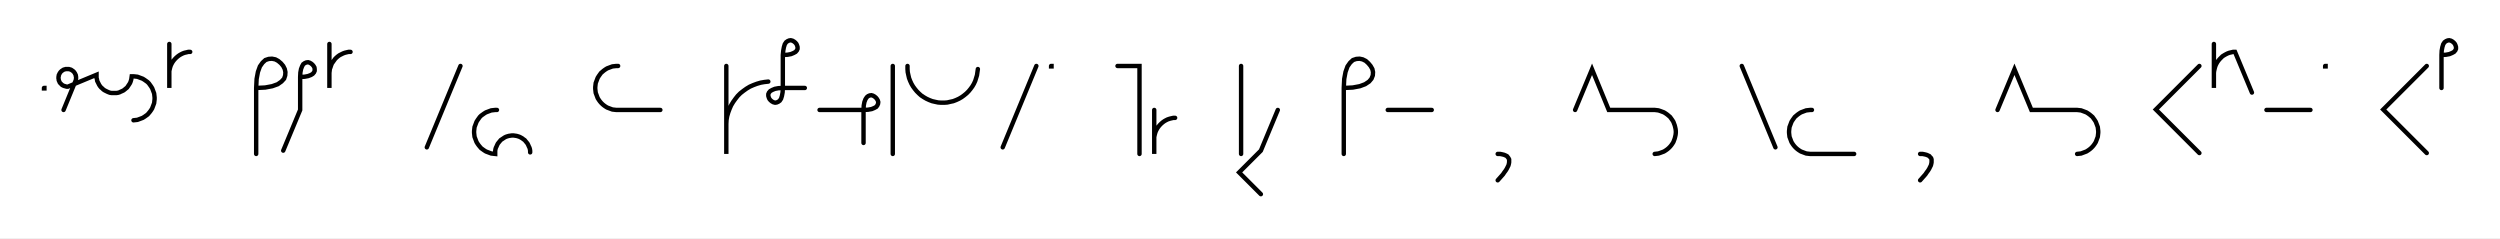
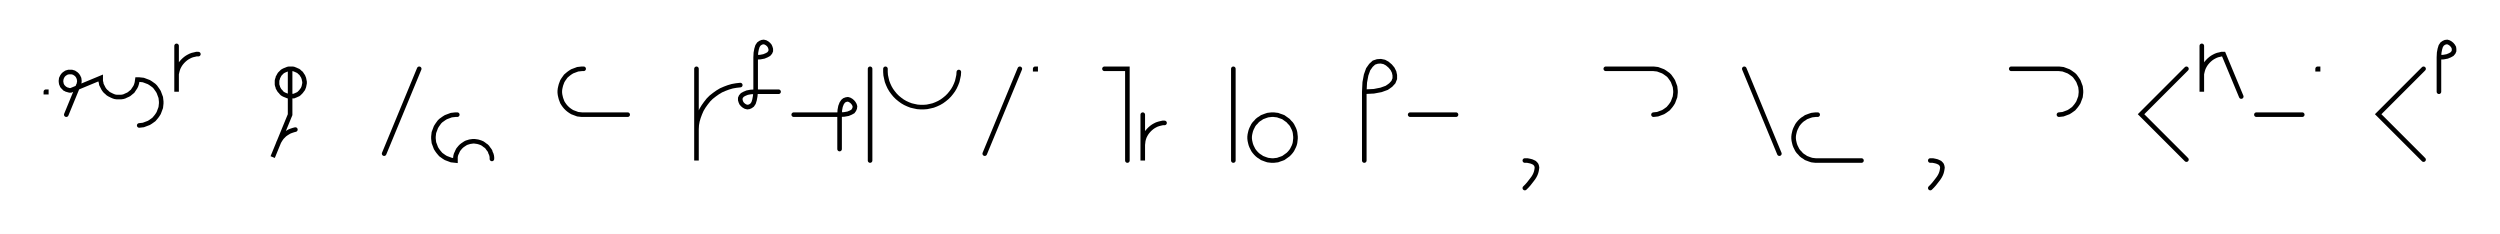
- <svg xmlns="http://www.w3.org/2000/svg" width="1136.909" height="108.277" style="fill:none; stroke-linecap:round;">
+ <svg xmlns="http://www.w3.org/2000/svg" width="1090.127" height="102.0" style="fill:none; stroke-linecap:round;">
  <rect width="100%" height="100%" fill="#FFFFFF" />
  <path stroke="#000000" stroke-width="2" d="M 550,75" />
  <path stroke="#000000" stroke-width="2" d="M 20,40 20.2,40 20.2,40.2 20,40.2 20,40" />
  <path stroke="#000000" stroke-width="2" d="M 26.9,70" />
  <path stroke="#000000" stroke-width="2" d="M 28.9,50 34.2,37.1 34.4,36.7 34.5,36.4 34.5,36.1 34.6,35.7 34.6,35.4 34.6,35 34.5,34.7 34.5,34.3 34.4,34 34.2,33.7 34.1,33.4 33.9,33.1 33.7,32.8 33.4,32.5 33.2,32.3 32.9,32.1 32.6,31.9 32.3,31.7 32,31.6 31.6,31.5 31.3,31.4 30.9,31.4 30.6,31.4 30.3,31.4 29.9,31.4 29.6,31.5 29.2,31.6 28.9,31.7 28.6,31.9 28.3,32.1 28,32.3 27.8,32.5 27.5,32.8 27.3,33.1 27.1,33.4 27,33.7 26.8,34 26.7,34.3 26.7,34.7 26.6,35 26.6,35.4 26.6,35.7 26.7,36.1 26.7,36.4 26.8,36.7 27,37.1 27.1,37.4 27.3,37.7 27.5,37.9 27.8,38.2 28,38.4 28.3,38.7 28.6,38.8 28.9,39 29.2,39.1 29.6,39.2 29.9,39.3 30.3,39.4 30.6,39.4 30.9,39.4 43.9,34 43.9,34.7 43.9,35.4 44.1,36.1 44.2,36.8 44.5,37.4 44.8,38 45.1,38.6 45.5,39.2 46,39.8 46.5,40.2 47,40.7 47.6,41.1 48.2,41.4 48.8,41.7 49.5,42 50.1,42.2 50.8,42.3 51.5,42.3 52.2,42.3 52.9,42.3 53.6,42.2 54.3,42 54.9,41.7 55.6,41.4 56.2,41.1 56.7,40.7 57.3,40.2 57.8,39.8 58.2,39.2 58.6,38.6 59,38 59.3,37.4 59.5,36.8 59.7,36.1 59.8,35.4 59.9,34.7 60.7,34.7 61.6,34.8 62.5,34.9 63.3,35.2 64.1,35.5 64.9,35.8 65.7,36.3 66.4,36.8 67.1,37.3 67.7,37.9 68.2,38.6 68.7,39.3 69.2,40.1 69.5,40.9 69.8,41.7 70.1,42.5 70.2,43.4 70.3,44.3 70.3,45.1 70.2,46 70.1,46.9 69.8,47.7 69.5,48.5 69.2,49.3 68.7,50.1 68.2,50.8 67.7,51.4 67.1,52.1 66.4,52.6 65.7,53.1 64.9,53.6 64.1,53.9 63.3,54.2 62.5,54.5 61.6,54.6 60.7,54.7" />
  <path stroke="#000000" stroke-width="2" d="M 77,70" />
  <path stroke="#000000" stroke-width="2" d="M 77,20 77,40 77,34 77,33.1 77,32.3 77.2,31.4 77.4,30.6 77.7,29.7 78.1,28.9 78.5,28.2 79,27.5 79.6,26.8 80.2,26.2 80.9,25.6 81.6,25.1 82.3,24.7 83.1,24.3 83.9,24 84.8,23.8 85.6,23.6 86.5,23.6" />
  <path stroke="#000000" stroke-width="2" d="M 116.5,70" />
-   <path stroke="#000000" stroke-width="2" d="M 116.5,40" />
-   <path stroke="#000000" stroke-width="2" d="M 116.5,40 120.6,39.8 123.8,39.2 126.3,38.3 128,37.1 129.2,35.8 129.7,34.3 129.8,32.8 129.5,31.4 128.8,30 127.8,28.8 126.5,27.7 125.2,27 123.7,26.7 122.2,26.8 120.7,27.3 119.4,28.5 118.2,30.2 117.3,32.7 116.7,35.9 116.5,40 116.5,70" />
-   <path stroke="#000000" stroke-width="2" d="M 136.5,70" />
-   <path stroke="#000000" stroke-width="2" d="M 136.5,35" />
-   <path stroke="#000000" stroke-width="2" d="M 136.5,35 138.5,34.9 140.1,34.6 141.4,34.1 142.2,33.6 142.8,32.9 143.1,32.2 143.1,31.4 143,30.7 142.6,30 142.1,29.4 141.5,28.9 140.8,28.5 140.1,28.3 139.3,28.4 138.6,28.7 137.9,29.2 137.4,30.1 136.9,31.4 136.6,33 136.5,35 136.5,50 128.8,68.5" />
-   <path stroke="#000000" stroke-width="2" d="M 149.8,70" />
-   <path stroke="#000000" stroke-width="2" d="M 149.8,20 149.8,40 149.8,34 149.8,33.1 149.9,32.3 150,31.4 150.3,30.6 150.6,29.7 150.9,28.9 151.4,28.2 151.9,27.5 152.4,26.8 153,26.2 153.7,25.6 154.4,25.1 155.2,24.7 156,24.3 156.8,24 157.6,23.8 158.5,23.6 159.4,23.6" />
+   <path stroke="#000000" stroke-width="2" d="M 126.5,30 127,30 127.6,30 128.1,30.1 128.6,30.3 129.1,30.5 129.5,30.7 130,30.9 130.4,31.2 130.8,31.6 131.2,31.9 131.5,32.3 131.8,32.8 132.1,33.2 132.3,33.7 132.5,34.2 132.6,34.7 132.7,35.2 132.8,35.7 132.8,36.3 132.7,36.8 132.6,37.3 132.5,37.8 132.3,38.3 132.1,38.8 131.8,39.2 131.5,39.6 131.2,40 130.8,40.4 130.4,40.8 130,41.1 129.5,41.3 129.1,41.5 128.6,41.7 128.1,41.9 127.6,41.9 127,42 126.5,42 126,41.9 125.5,41.9 125,41.7 124.5,41.5 124,41.3 123.6,41.1 123.1,40.8 122.7,40.4 122.4,40 122,39.6 121.7,39.2 121.5,38.8 121.2,38.3 121.1,37.8 120.9,37.3 120.8,36.8 120.8,36.3 120.8,35.7 120.8,35.2 120.9,34.7 121.1,34.2 121.2,33.7 121.5,33.2 121.7,32.8 122,32.3 122.4,31.9 122.7,31.6 123.1,31.2 123.6,30.9 124,30.7 124.5,30.5 125,30.3 125.5,30.1 126,30 126.5,30 126.5,50 118.9,68.5 121.2,62.9 121.5,62.1 121.9,61.4 122.4,60.6 122.9,59.9 123.5,59.3 124.1,58.7 124.8,58.2 125.6,57.7 126.3,57.3 127.1,57 128,56.7 128.8,56.5" />
+   <path stroke="#000000" stroke-width="2" d="M 162.8,70" />
+   <path stroke="#000000" stroke-width="2" d="M 182.8,30 167.5,67" />
  <path stroke="#000000" stroke-width="2" d="M 189.4,70" />
-   <path stroke="#000000" stroke-width="2" d="M 209.4,30 194.1,67" />
-   <path stroke="#000000" stroke-width="2" d="M 216,70" />
-   <path stroke="#000000" stroke-width="2" d="M 226,50 225.2,50 224.3,50.1 223.4,50.2 222.6,50.5 221.8,50.8 221,51.1 220.2,51.6 219.5,52.1 218.8,52.6 218.2,53.2 217.7,53.9 217.2,54.6 216.7,55.4 216.4,56.2 216.1,57 215.8,57.8 215.7,58.7 215.6,59.6 215.6,60.4 215.7,61.3 215.8,62.2 216.1,63 216.4,63.8 216.7,64.6 217.2,65.4 217.7,66.1 218.2,66.7 218.8,67.4 219.5,67.9 220.2,68.4 221,68.9 221.8,69.2 222.6,69.5 223.4,69.8 224.3,69.9 225.2,70 225.2,69.3 225.2,68.6 225.3,67.9 225.5,67.2 225.8,66.6 226.1,65.9 226.4,65.3 226.8,64.8 227.3,64.2 227.7,63.7 228.3,63.3 228.9,62.9 229.5,62.5 230.1,62.2 230.7,62 231.4,61.8 232.1,61.7 232.8,61.6 233.5,61.6 234.2,61.7 234.9,61.8 235.6,62 236.2,62.2 236.8,62.5 237.5,62.9 238,63.3 238.6,63.7 239,64.2 239.5,64.8 239.9,65.3 240.2,65.9 240.5,66.6 240.8,67.2 241,67.9 241.1,68.6 241.1,69.3" />
-   <path stroke="#000000" stroke-width="2" d="M 271.1,70" />
-   <path stroke="#000000" stroke-width="2" d="M 281.1,30 280.3,30 279.4,30.1 278.5,30.2 277.7,30.5 276.9,30.8 276.1,31.1 275.3,31.6 274.6,32.1 274,32.6 273.3,33.2 272.8,33.9 272.3,34.6 271.8,35.4 271.5,36.2 271.2,37 270.9,37.8 270.8,38.7 270.7,39.6 270.7,40.4 270.8,41.3 270.9,42.2 271.2,43 271.5,43.8 271.8,44.6 272.3,45.4 272.8,46.1 273.3,46.7 274,47.4 274.6,47.9 275.3,48.4 276.1,48.9 276.9,49.2 277.7,49.5 278.5,49.8 279.4,49.9 280.3,50 300.3,50" />
-   <path stroke="#000000" stroke-width="2" d="M 330.3,70" />
-   <path stroke="#000000" stroke-width="2" d="M 330.3,30 330.3,70 330.3,58 330.3,56.3 330.4,54.5 330.7,52.8 331.2,51.1 331.8,49.5 332.5,47.9 333.4,46.4 334.4,45 335.5,43.6 336.7,42.4 338.1,41.3 339.5,40.3 341,39.4 342.6,38.7 344.2,38.1 345.9,37.6 347.6,37.3 349.4,37.1" />
-   <path stroke="#000000" stroke-width="2" d="M 356,70" />
-   <path stroke="#000000" stroke-width="2" d="M 356,25" />
-   <path stroke="#000000" stroke-width="2" d="M 356,25 358.1,24.9 359.7,24.6 360.9,24.1 361.8,23.6 362.4,22.9 362.7,22.2 362.7,21.4 362.5,20.7 362.2,20 361.7,19.4 361.1,18.9 360.4,18.5 359.6,18.3 358.9,18.4 358.2,18.7 357.5,19.2 356.9,20.1 356.5,21.4 356.2,23 356,25 356,40" />
-   <path stroke="#000000" stroke-width="2" d="M 356,40 355.9,42 355.6,43.6 355.2,44.9 354.6,45.8 353.9,46.3 353.2,46.6 352.5,46.7 351.7,46.5 351,46.1 350.4,45.6 349.9,45 349.6,44.3 349.4,43.6 349.4,42.8 349.7,42.1 350.3,41.4 351.2,40.9 352.4,40.4 354,40.1 356,40 366,40" />
-   <path stroke="#000000" stroke-width="2" d="M 372.7,70" />
-   <path stroke="#000000" stroke-width="2" d="M 372.7,50 392.7,50" />
-   <path stroke="#000000" stroke-width="2" d="M 392.7,50 394.7,49.9 396.4,49.6 397.6,49.1 398.5,48.6 399,47.9 399.3,47.2 399.4,46.4 399.2,45.7 398.8,45 398.3,44.4 397.7,43.9 397,43.5 396.3,43.3 395.5,43.4 394.8,43.7 394.2,44.2 393.6,45.1 393.1,46.4 392.8,48 392.7,50 392.7,65" />
-   <path stroke="#000000" stroke-width="2" d="M 406,70" />
-   <path stroke="#000000" stroke-width="2" d="M 406,30 406,70" />
-   <path stroke="#000000" stroke-width="2" d="M 412.7,70" />
-   <path stroke="#000000" stroke-width="2" d="M 412.7,30 412.7,31.4 412.8,32.8 413.1,34.2 413.4,35.5 413.9,36.8 414.5,38.1 415.2,39.3 416,40.4 416.9,41.5 417.9,42.5 418.9,43.4 420.1,44.2 421.3,44.9 422.6,45.5 423.9,46 425.2,46.3 426.6,46.6 428,46.7 429.4,46.7 430.8,46.6 432.1,46.3 433.5,46 434.8,45.5 436.1,44.9 437.3,44.2 438.4,43.4 439.5,42.5 440.5,41.5 441.4,40.4 442.2,39.3 442.9,38.1 443.5,36.8 443.9,35.5 444.3,34.2 444.5,32.8 444.7,31.4" />
-   <path stroke="#000000" stroke-width="2" d="M 451.3,70" />
-   <path stroke="#000000" stroke-width="2" d="M 471.3,30 456,67" />
-   <path stroke="#000000" stroke-width="2" d="M 478,70" />
-   <path stroke="#000000" stroke-width="2" d="M 478,30 478.2,30 478.2,30.2 478,30.2 478,30" />
-   <path stroke="#000000" stroke-width="2" d="M 508.2,70" />
-   <path stroke="#000000" stroke-width="2" d="M 508.2,30 518.2,30 518.2,70" />
-   <path stroke="#000000" stroke-width="2" d="M 524.9,70" />
-   <path stroke="#000000" stroke-width="2" d="M 524.9,50 524.9,70 524.9,64 524.9,63.1 524.9,62.3 525.1,61.4 525.3,60.6 525.6,59.7 526,58.9 526.4,58.2 526.9,57.5 527.5,56.8 528.1,56.2 528.8,55.6 529.5,55.1 530.2,54.7 531,54.3 531.9,54 532.7,53.8 533.6,53.6 534.4,53.6" />
-   <path stroke="#000000" stroke-width="2" d="M 564.4,70" />
-   <path stroke="#000000" stroke-width="2" d="M 564.4,30 564.4,70" />
-   <path stroke="#000000" stroke-width="2" d="M 571.1,70" />
-   <path stroke="#000000" stroke-width="2" d="M 581.1,50 573.4,68.5 563.5,78.4 573.4,88.3" />
-   <path stroke="#000000" stroke-width="2" d="M 611.1,70" />
-   <path stroke="#000000" stroke-width="2" d="M 611.1,40" />
-   <path stroke="#000000" stroke-width="2" d="M 611.1,40 615.2,39.8 618.4,39.2 620.8,38.3 622.6,37.1 623.7,35.8 624.3,34.3 624.4,32.8 624.1,31.4 623.3,30 622.3,28.8 621.1,27.7 619.7,27 618.3,26.7 616.8,26.8 615.3,27.3 614,28.5 612.8,30.2 611.9,32.7 611.3,35.9 611.1,40 611.1,70" />
-   <path stroke="#000000" stroke-width="2" d="M 631.1,70" />
-   <path stroke="#000000" stroke-width="2" d="M 631.1,50 651.1,50" />
-   <path stroke="#000000" stroke-width="2" d="M 681.1,70" />
-   <path stroke="#000000" stroke-width="2" d="M 681.1,70" />
-   <path stroke="#000000" stroke-width="2" d="M 681.1,70 682.2,70 683.2,70.2 684,70.4 684.7,70.7 685.3,71 685.7,71.5 686,71.9 686.3,72.5 686.3,73.1 686.3,73.8 686.2,74.4 686,75.2 685.6,76 685.2,76.8 684.7,77.6 684.1,78.4 683.5,79.3 682.7,80.2 681.9,81.1 681.1,82" />
-   <path stroke="#000000" stroke-width="2" d="M 716.3,70" />
-   <path stroke="#000000" stroke-width="2" d="M 716.3,50 724,31.5 731.6,50 751.6,50 752.5,50 753.4,50.1 754.2,50.2 755.1,50.5 755.9,50.8 756.7,51.1 757.5,51.6 758.2,52.1 758.8,52.6 759.5,53.2 760,53.9 760.5,54.6 761,55.4 761.3,56.2 761.6,57 761.8,57.8 762,58.7 762.1,59.6 762.1,60.4 762,61.3 761.8,62.2 761.6,63 761.3,63.8 761,64.6 760.5,65.4 760,66.1 759.5,66.7 758.8,67.4 758.2,67.9 757.5,68.4 756.7,68.9 755.9,69.2 755.1,69.5 754.2,69.8 753.4,69.9 752.5,70" />
-   <path stroke="#000000" stroke-width="2" d="M 792.1,70" />
-   <path stroke="#000000" stroke-width="2" d="M 792.1,30 807.4,67" />
-   <path stroke="#000000" stroke-width="2" d="M 814,70" />
-   <path stroke="#000000" stroke-width="2" d="M 824,50 823.2,50 822.3,50.1 821.4,50.2 820.6,50.5 819.8,50.8 819,51.1 818.2,51.6 817.5,52.1 816.9,52.6 816.2,53.2 815.7,53.9 815.2,54.6 814.7,55.4 814.4,56.2 814.1,57 813.8,57.8 813.7,58.7 813.6,59.6 813.6,60.4 813.7,61.3 813.8,62.2 814.1,63 814.4,63.8 814.7,64.6 815.2,65.4 815.7,66.1 816.2,66.7 816.9,67.4 817.5,67.9 818.2,68.4 819,68.9 819.8,69.2 820.6,69.5 821.4,69.8 822.3,69.9 823.2,70 843.2,70" />
-   <path stroke="#000000" stroke-width="2" d="M 873.2,70" />
-   <path stroke="#000000" stroke-width="2" d="M 873.2,70" />
-   <path stroke="#000000" stroke-width="2" d="M 873.2,70 874.3,70 875.3,70.2 876.1,70.4 876.8,70.7 877.4,71 877.8,71.5 878.2,71.9 878.4,72.5 878.4,73.1 878.4,73.8 878.3,74.4 878.1,75.2 877.7,76 877.3,76.8 876.8,77.6 876.2,78.4 875.6,79.3 874.8,80.2 874,81.1 873.2,82" />
-   <path stroke="#000000" stroke-width="2" d="M 908.4,70" />
-   <path stroke="#000000" stroke-width="2" d="M 908.4,50 916.1,31.5 923.8,50 943.8,50 944.6,50 945.5,50.1 946.4,50.2 947.2,50.5 948,50.8 948.8,51.1 949.6,51.6 950.3,52.1 950.9,52.6 951.6,53.2 952.1,53.9 952.6,54.6 953.1,55.4 953.4,56.2 953.7,57 954,57.8 954.1,58.7 954.2,59.6 954.2,60.4 954.1,61.3 954,62.2 953.7,63 953.4,63.8 953.1,64.6 952.6,65.4 952.1,66.1 951.6,66.7 950.9,67.4 950.3,67.9 949.6,68.4 948.8,68.9 948,69.2 947.2,69.5 946.4,69.8 945.5,69.9 944.6,70" />
-   <path stroke="#000000" stroke-width="2" d="M 984.2,70" />
-   <path stroke="#000000" stroke-width="2" d="M 1000.2,30 980.4,49.8 1000.2,69.6" />
-   <path stroke="#000000" stroke-width="2" d="M 1006.8,70" />
-   <path stroke="#000000" stroke-width="2" d="M 1006.8,20 1006.8,40 1006.8,34 1006.8,33.1 1006.9,32.3 1007.1,31.4 1007.3,30.6 1007.6,29.7 1008,28.9 1008.4,28.2 1008.9,27.5 1009.5,26.8 1010.1,26.2 1010.7,25.6 1011.5,25.1 1012.2,24.7 1013,24.3 1013.8,24 1014.7,23.8 1015.5,23.6 1016.4,23.6 1024.1,42.1" />
-   <path stroke="#000000" stroke-width="2" d="M 1030.7,70" />
-   <path stroke="#000000" stroke-width="2" d="M 1030.7,50 1050.7,50" />
-   <path stroke="#000000" stroke-width="2" d="M 1057.4,70" />
-   <path stroke="#000000" stroke-width="2" d="M 1057.4,30 1057.6,30 1057.6,30.2 1057.4,30.2 1057.4,30" />
-   <path stroke="#000000" stroke-width="2" d="M 1087.6,70" />
-   <path stroke="#000000" stroke-width="2" d="M 1103.6,30 1083.8,49.8 1103.6,69.6" />
-   <path stroke="#000000" stroke-width="2" d="M 1110.3,70" />
-   <path stroke="#000000" stroke-width="2" d="M 1110.3,25" />
-   <path stroke="#000000" stroke-width="2" d="M 1110.3,25 1112.3,24.9 1113.9,24.6 1115.1,24.1 1116,23.6 1116.6,22.9 1116.9,22.2 1116.9,21.4 1116.7,20.7 1116.4,20 1115.9,19.4 1115.3,18.9 1114.6,18.5 1113.8,18.3 1113.1,18.4 1112.4,18.7 1111.7,19.2 1111.1,20.1 1110.7,21.4 1110.4,23 1110.3,25 1110.3,40" />
-   <path stroke="#000000" stroke-width="2" d="M 1146.9,70" />
+   <path stroke="#000000" stroke-width="2" d="M 199.4,50 198.6,50 197.7,50.1 196.8,50.2 196,50.5 195.2,50.8 194.4,51.1 193.6,51.6 192.9,52.1 192.2,52.6 191.6,53.2 191.1,53.9 190.6,54.6 190.1,55.4 189.8,56.2 189.5,57 189.2,57.8 189.1,58.7 189,59.6 189,60.4 189.1,61.3 189.2,62.2 189.5,63 189.8,63.8 190.1,64.6 190.6,65.4 191.1,66.1 191.6,66.7 192.2,67.4 192.9,67.9 193.6,68.4 194.4,68.9 195.2,69.2 196,69.5 196.8,69.8 197.7,69.9 198.6,70 198.6,69.3 198.6,68.6 198.7,67.9 198.9,67.2 199.2,66.6 199.5,65.9 199.8,65.3 200.2,64.8 200.7,64.2 201.2,63.7 201.7,63.3 202.3,62.9 202.9,62.5 203.5,62.2 204.2,62 204.8,61.8 205.5,61.7 206.2,61.6 206.9,61.6 207.6,61.7 208.3,61.8 209,62 209.6,62.2 210.3,62.5 210.9,62.9 211.4,63.3 212,63.7 212.5,64.2 212.9,64.8 213.3,65.3 213.7,65.9 213.9,66.6 214.2,67.2 214.4,67.9 214.5,68.6 214.5,69.3" />
+   <path stroke="#000000" stroke-width="2" d="M 244.5,70" />
+   <path stroke="#000000" stroke-width="2" d="M 254.5,30 253.7,30 252.8,30.1 251.9,30.2 251.1,30.5 250.3,30.8 249.5,31.1 248.7,31.6 248,32.1 247.4,32.6 246.7,33.2 246.2,33.9 245.7,34.6 245.2,35.4 244.9,36.2 244.6,37 244.4,37.8 244.2,38.7 244.1,39.6 244.1,40.4 244.2,41.3 244.4,42.2 244.6,43 244.9,43.8 245.2,44.6 245.7,45.4 246.2,46.1 246.7,46.7 247.4,47.4 248,47.9 248.7,48.4 249.5,48.9 250.3,49.2 251.1,49.5 251.9,49.8 252.8,49.9 253.7,50 273.7,50" />
+   <path stroke="#000000" stroke-width="2" d="M 303.7,70" />
+   <path stroke="#000000" stroke-width="2" d="M 303.7,30 303.7,70 303.7,58 303.7,56.3 303.8,54.5 304.1,52.8 304.6,51.1 305.2,49.5 305.9,47.9 306.8,46.4 307.8,45 308.9,43.6 310.1,42.4 311.5,41.3 312.9,40.3 314.4,39.4 316,38.7 317.6,38.1 319.3,37.6 321,37.3 322.8,37.1" />
+   <path stroke="#000000" stroke-width="2" d="M 329.5,70" />
+   <path stroke="#000000" stroke-width="2" d="M 329.5,25" />
+   <path stroke="#000000" stroke-width="2" d="M 329.5,25 331.5,24.9 333.1,24.6 334.3,24.1 335.2,23.6 335.8,22.9 336.1,22.2 336.1,21.4 335.9,20.7 335.6,20 335.1,19.4 334.5,18.9 333.8,18.5 333,18.3 332.3,18.4 331.6,18.7 330.9,19.2 330.3,20.1 329.9,21.4 329.6,23 329.5,25 329.5,40" />
+   <path stroke="#000000" stroke-width="2" d="M 329.5,40 329.3,42 329,43.6 328.6,44.9 328,45.8 327.3,46.3 326.6,46.6 325.9,46.7 325.1,46.5 324.4,46.1 323.8,45.6 323.3,45 323,44.3 322.8,43.6 322.8,42.8 323.1,42.1 323.7,41.4 324.6,40.9 325.8,40.4 327.4,40.1 329.5,40 339.5,40" />
+   <path stroke="#000000" stroke-width="2" d="M 346.1,70" />
+   <path stroke="#000000" stroke-width="2" d="M 346.1,50 366.1,50" />
+   <path stroke="#000000" stroke-width="2" d="M 366.1,50 368.1,49.9 369.8,49.6 371,49.1 371.9,48.6 372.4,47.9 372.7,47.2 372.8,46.4 372.6,45.7 372.2,45 371.7,44.4 371.1,43.9 370.4,43.5 369.7,43.3 369,43.4 368.2,43.7 367.6,44.2 367,45.1 366.5,46.4 366.2,48 366.1,50 366.1,65" />
+   <path stroke="#000000" stroke-width="2" d="M 379.4,70" />
+   <path stroke="#000000" stroke-width="2" d="M 379.4,30 379.4,70" />
+   <path stroke="#000000" stroke-width="2" d="M 386.1,70" />
+   <path stroke="#000000" stroke-width="2" d="M 386.1,30 386.1,31.4 386.2,32.8 386.5,34.2 386.8,35.5 387.3,36.8 387.9,38.1 388.6,39.3 389.4,40.4 390.3,41.5 391.3,42.5 392.4,43.4 393.5,44.2 394.7,44.9 396,45.5 397.3,46 398.6,46.3 400,46.6 401.4,46.7 402.8,46.7 404.2,46.6 405.6,46.3 406.9,46 408.2,45.5 409.5,44.9 410.7,44.2 411.8,43.4 412.9,42.5 413.9,41.5 414.8,40.4 415.6,39.3 416.3,38.1 416.9,36.8 417.4,35.5 417.7,34.2 418,32.8 418.1,31.4" />
+   <path stroke="#000000" stroke-width="2" d="M 424.7,70" />
+   <path stroke="#000000" stroke-width="2" d="M 444.7,30 429.4,67" />
+   <path stroke="#000000" stroke-width="2" d="M 451.4,70" />
+   <path stroke="#000000" stroke-width="2" d="M 451.4,30 451.6,30 451.6,30.2 451.4,30.2 451.4,30" />
+   <path stroke="#000000" stroke-width="2" d="M 481.6,70" />
+   <path stroke="#000000" stroke-width="2" d="M 481.6,30 491.6,30 491.6,70" />
+   <path stroke="#000000" stroke-width="2" d="M 498.3,70" />
+   <path stroke="#000000" stroke-width="2" d="M 498.3,50 498.3,70 498.3,64 498.3,63.1 498.4,62.3 498.5,61.4 498.7,60.6 499,59.7 499.4,58.9 499.8,58.2 500.3,57.5 500.9,56.8 501.5,56.2 502.2,55.6 502.9,55.1 503.6,54.7 504.4,54.3 505.3,54 506.1,53.8 507,53.6 507.8,53.6" />
+   <path stroke="#000000" stroke-width="2" d="M 537.8,70" />
+   <path stroke="#000000" stroke-width="2" d="M 537.8,30 537.8,70" />
+   <path stroke="#000000" stroke-width="2" d="M 544.5,70" />
+   <path stroke="#000000" stroke-width="2" d="M 554.5,70 555.4,70 556.2,69.9 557.1,69.8 557.9,69.5 558.8,69.2 559.6,68.9 560.3,68.4 561,67.9 561.7,67.4 562.3,66.8 562.9,66.1 563.4,65.4 563.8,64.6 564.2,63.8 564.5,63 564.7,62.2 564.8,61.3 564.9,60.4 564.9,59.6 564.8,58.7 564.7,57.8 564.5,57 564.2,56.2 563.8,55.4 563.4,54.6 562.9,53.9 562.3,53.3 561.7,52.6 561,52.1 560.3,51.6 559.6,51.1 558.8,50.8 557.9,50.5 557.1,50.2 556.2,50.1 555.4,50 554.5,50 553.6,50.1 552.8,50.2 551.9,50.5 551.1,50.8 550.3,51.1 549.6,51.6 548.8,52.1 548.2,52.6 547.6,53.3 547,53.9 546.5,54.6 546.1,55.4 545.7,56.2 545.4,57 545.2,57.8 545,58.7 544.9,59.6 544.9,60.4 545,61.3 545.2,62.2 545.4,63 545.7,63.8 546.1,64.6 546.5,65.4 547,66.1 547.6,66.8 548.2,67.4 548.8,67.9 549.6,68.4 550.3,68.9 551.1,69.2 551.9,69.5 552.8,69.8 553.6,69.9 554.5,70" />
+   <path stroke="#000000" stroke-width="2" d="M 594.9,70" />
+   <path stroke="#000000" stroke-width="2" d="M 594.9,40" />
+   <path stroke="#000000" stroke-width="2" d="M 594.9,40 599,39.8 602.2,39.2 604.7,38.3 606.4,37.1 607.6,35.8 608.2,34.3 608.2,32.8 607.9,31.4 607.2,30 606.2,28.8 604.9,27.7 603.6,27 602.1,26.7 600.6,26.8 599.1,27.3 597.8,28.5 596.6,30.2 595.7,32.7 595.1,35.9 594.9,40 594.9,70" />
+   <path stroke="#000000" stroke-width="2" d="M 614.9,70" />
+   <path stroke="#000000" stroke-width="2" d="M 614.9,50 634.9,50" />
+   <path stroke="#000000" stroke-width="2" d="M 664.9,70" />
+   <path stroke="#000000" stroke-width="2" d="M 664.9,70" />
+   <path stroke="#000000" stroke-width="2" d="M 664.9,70 666,70 667,70.2 667.8,70.4 668.5,70.7 669.1,71 669.6,71.5 669.9,71.9 670.1,72.5 670.2,73.1 670.1,73.8 670,74.4 669.8,75.2 669.5,76 669.1,76.8 668.6,77.6 668,78.4 667.3,79.3 666.6,80.2 665.8,81.1 664.9,82" />
+   <path stroke="#000000" stroke-width="2" d="M 700.2,70" />
+   <path stroke="#000000" stroke-width="2" d="M 700.2,30 720.2,30 721,30 721.9,30.1 722.8,30.2 723.6,30.5 724.4,30.8 725.2,31.1 726,31.6 726.7,32.1 727.4,32.6 728,33.2 728.5,33.9 729,34.6 729.5,35.4 729.8,36.2 730.1,37 730.4,37.8 730.5,38.7 730.6,39.6 730.6,40.4 730.5,41.3 730.4,42.2 730.1,43 729.8,43.8 729.5,44.6 729,45.4 728.5,46.1 728,46.7 727.4,47.4 726.7,47.9 726,48.4 725.2,48.9 724.4,49.2 723.6,49.5 722.8,49.8 721.9,49.9 721,50" />
+   <path stroke="#000000" stroke-width="2" d="M 760.6,70" />
+   <path stroke="#000000" stroke-width="2" d="M 760.6,30 775.9,67" />
+   <path stroke="#000000" stroke-width="2" d="M 782.6,70" />
+   <path stroke="#000000" stroke-width="2" d="M 792.6,50 791.7,50 790.8,50.1 790,50.2 789.1,50.5 788.3,50.8 787.5,51.1 786.8,51.6 786,52.1 785.4,52.6 784.8,53.2 784.2,53.9 783.7,54.6 783.3,55.4 782.9,56.2 782.6,57 782.4,57.8 782.2,58.7 782.1,59.6 782.1,60.4 782.2,61.3 782.4,62.2 782.6,63 782.9,63.8 783.3,64.6 783.7,65.4 784.2,66.1 784.8,66.7 785.4,67.4 786,67.9 786.8,68.4 787.5,68.9 788.3,69.2 789.1,69.5 790,69.8 790.8,69.9 791.7,70 811.7,70" />
+   <path stroke="#000000" stroke-width="2" d="M 841.7,70" />
+   <path stroke="#000000" stroke-width="2" d="M 841.7,70" />
+   <path stroke="#000000" stroke-width="2" d="M 841.7,70 842.8,70 843.8,70.2 844.6,70.4 845.3,70.7 845.9,71 846.4,71.5 846.7,71.9 846.9,72.5 847,73.1 846.9,73.8 846.8,74.4 846.6,75.2 846.3,76 845.9,76.8 845.4,77.6 844.8,78.4 844.1,79.3 843.4,80.2 842.6,81.1 841.7,82" />
+   <path stroke="#000000" stroke-width="2" d="M 877,70" />
+   <path stroke="#000000" stroke-width="2" d="M 877,30 897,30 897.8,30 898.7,30.1 899.6,30.2 900.4,30.5 901.2,30.8 902,31.1 902.8,31.6 903.5,32.1 904.2,32.6 904.8,33.2 905.3,33.9 905.8,34.6 906.3,35.4 906.6,36.2 906.9,37 907.2,37.8 907.3,38.7 907.4,39.6 907.4,40.4 907.3,41.3 907.2,42.2 906.9,43 906.6,43.8 906.3,44.6 905.8,45.4 905.3,46.1 904.8,46.7 904.2,47.4 903.5,47.9 902.8,48.4 902,48.9 901.2,49.2 900.4,49.5 899.6,49.8 898.7,49.9 897.8,50" />
+   <path stroke="#000000" stroke-width="2" d="M 937.4,70" />
+   <path stroke="#000000" stroke-width="2" d="M 953.4,30 933.6,49.8 953.4,69.6" />
+   <path stroke="#000000" stroke-width="2" d="M 960.1,70" />
+   <path stroke="#000000" stroke-width="2" d="M 960.1,20 960.1,40 960.1,34 960.1,33.1 960.1,32.3 960.3,31.4 960.5,30.6 960.8,29.7 961.2,28.9 961.6,28.2 962.1,27.5 962.7,26.8 963.3,26.2 964,25.6 964.7,25.1 965.4,24.7 966.2,24.3 967,24 967.9,23.8 968.7,23.6 969.6,23.6 977.3,42.1" />
+   <path stroke="#000000" stroke-width="2" d="M 983.9,70" />
+   <path stroke="#000000" stroke-width="2" d="M 983.9,50 1003.9,50" />
+   <path stroke="#000000" stroke-width="2" d="M 1010.6,70" />
+   <path stroke="#000000" stroke-width="2" d="M 1010.6,30 1010.8,30 1010.8,30.2 1010.6,30.2 1010.6,30" />
+   <path stroke="#000000" stroke-width="2" d="M 1040.8,70" />
+   <path stroke="#000000" stroke-width="2" d="M 1056.8,30 1037,49.8 1056.8,69.6" />
+   <path stroke="#000000" stroke-width="2" d="M 1063.5,70" />
+   <path stroke="#000000" stroke-width="2" d="M 1063.5,25" />
+   <path stroke="#000000" stroke-width="2" d="M 1063.5,25 1065.5,24.9 1067.1,24.6 1068.3,24.1 1069.2,23.6 1069.8,22.9 1070.1,22.2 1070.1,21.4 1070,20.7 1069.6,20 1069.1,19.4 1068.5,18.9 1067.8,18.5 1067.1,18.3 1066.3,18.4 1065.6,18.7 1064.9,19.2 1064.3,20.1 1063.9,21.4 1063.6,23 1063.5,25 1063.5,40" />
+   <path stroke="#000000" stroke-width="2" d="M 1100.1,70" />
</svg>
